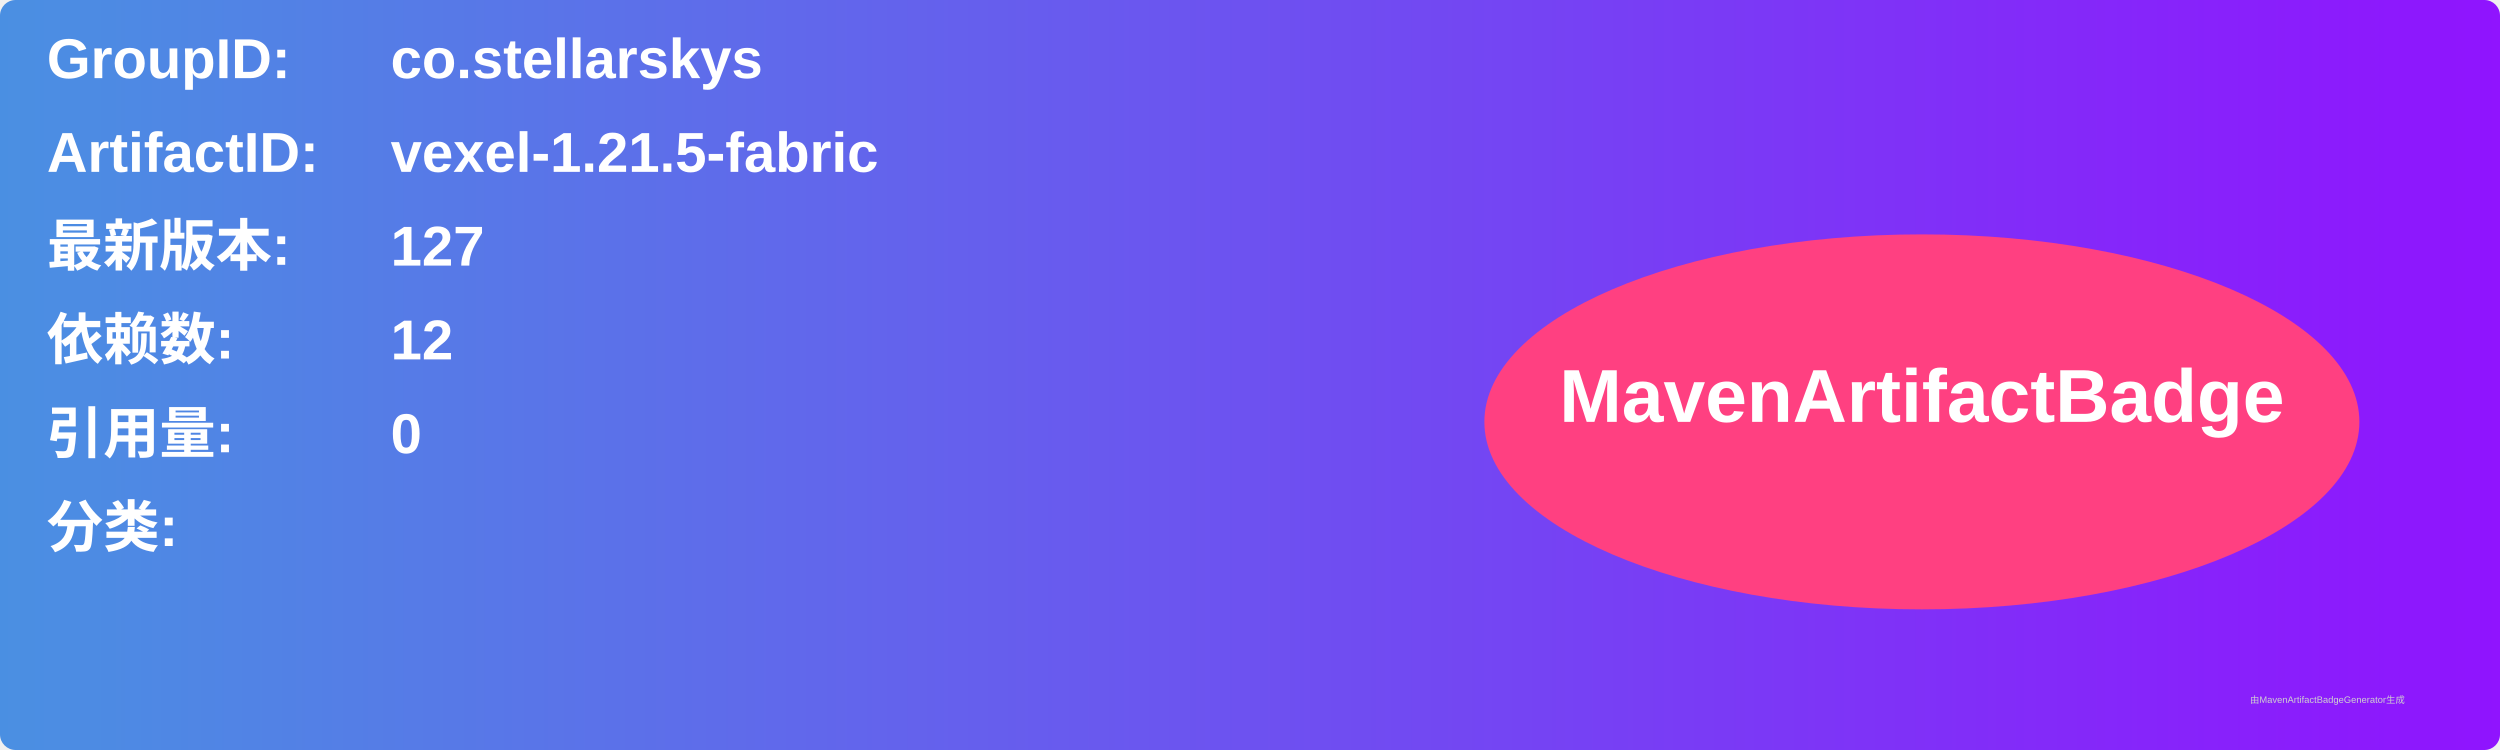
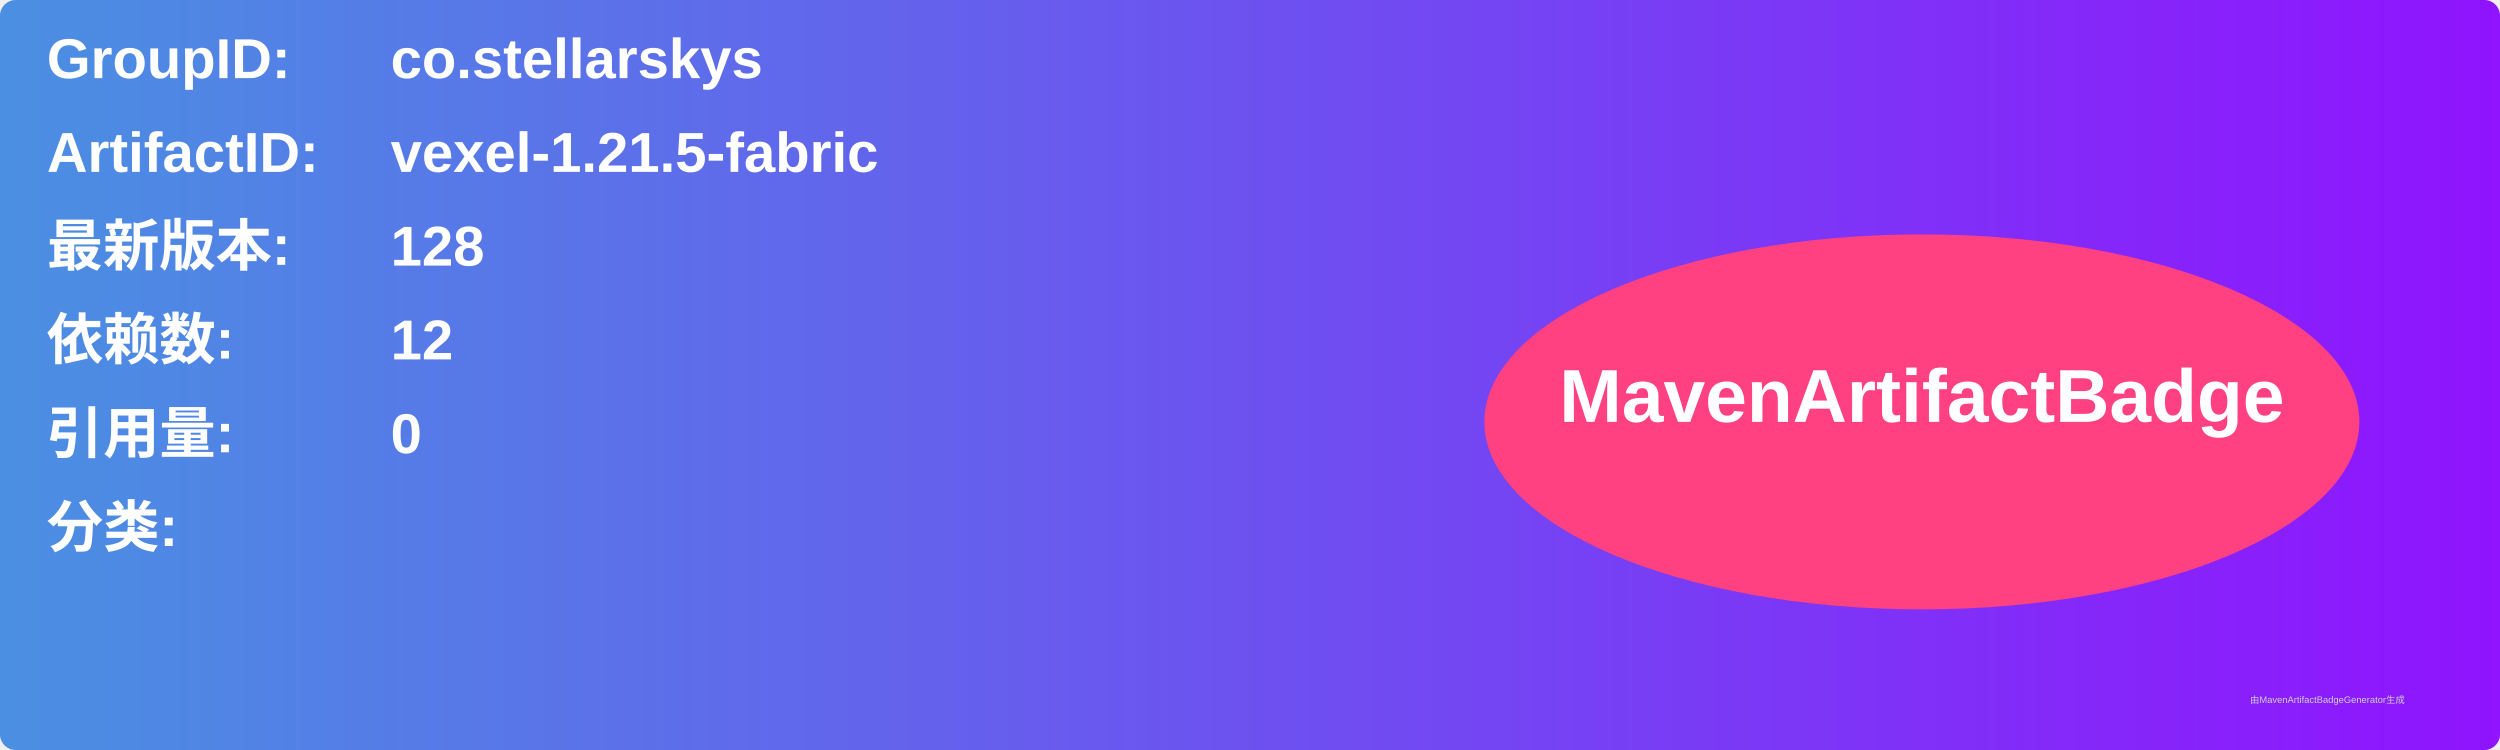
<svg xmlns="http://www.w3.org/2000/svg" width="800" height="240" viewBox="0 0 800 240">
  <linearGradient id="grad" x1="0%" y1="0%" x2="100%" y2="0%">
    <stop offset="0%" stop-color="#4a90e2" />
    <stop offset="100%" stop-color="#9013fe" />
  </linearGradient>
  <rect width="100%" height="100%" rx="5" ry="5" fill="url(#grad)" />
  <g transform="translate(15, 15)">
    <text x="0" y="10" font-family="Arial" font-size="18" fill="white" font-weight="bold" width="260">GroupID:</text>
    <text x="110" y="10" font-family="Arial" font-size="18" fill="white" font-weight="bold" width="460">co.stellarskys</text>
    <text x="0" y="40" font-family="Arial" font-size="18" fill="white" font-weight="bold" width="260">ArtifactID:</text>
    <text x="110" y="40" font-family="Arial" font-size="18" fill="white" font-weight="bold" width="460">vexel-1.21.5-fabric</text>
    <text x="0" y="70" font-family="Arial" font-size="18" fill="white" font-weight="bold">最新版本:</text>
    <text x="110" y="70" font-family="Arial" font-size="18" fill="white" font-weight="bold">
-       <tspan font-weight="bold">127</tspan>
+       <tspan font-weight="bold">128</tspan>
    </text>
    <text x="0" y="100" font-family="Arial" font-size="18" fill="white" font-weight="bold">依赖数: </text>
    <text x="110" y="100" font-family="Arial" font-size="18" fill="white">
      <tspan font-weight="bold">12</tspan>
    </text>
    <text x="0" y="130" font-family="Arial" font-size="18" fill="white" font-weight="bold">引用量: </text>
    <text x="110" y="130" font-family="Arial" font-size="18" fill="white">
      <tspan font-weight="bold">0</tspan>
    </text>
    <text x="0" y="160" font-family="Arial" font-size="18" fill="white" font-weight="bold">分类:</text>
    <text x="10" y="190" font-family="Arial" font-size="10" fill="white">
      <tspan font-weight="bold" />
    </text>
    <ellipse cx="600" cy="120" rx="140" ry="60" fill="#ff4081" />
    <text x="600" y="120" text-anchor="middle" font-family="Arial" font-size="24" fill="white" font-weight="bold">MavenArtifactBadge</text>
  </g>
  <text x="720" y="225" font-family="Arial" font-size="3" fill="#d0d0d0">由MavenArtifactBadgeGenerator生成</text>
</svg>
